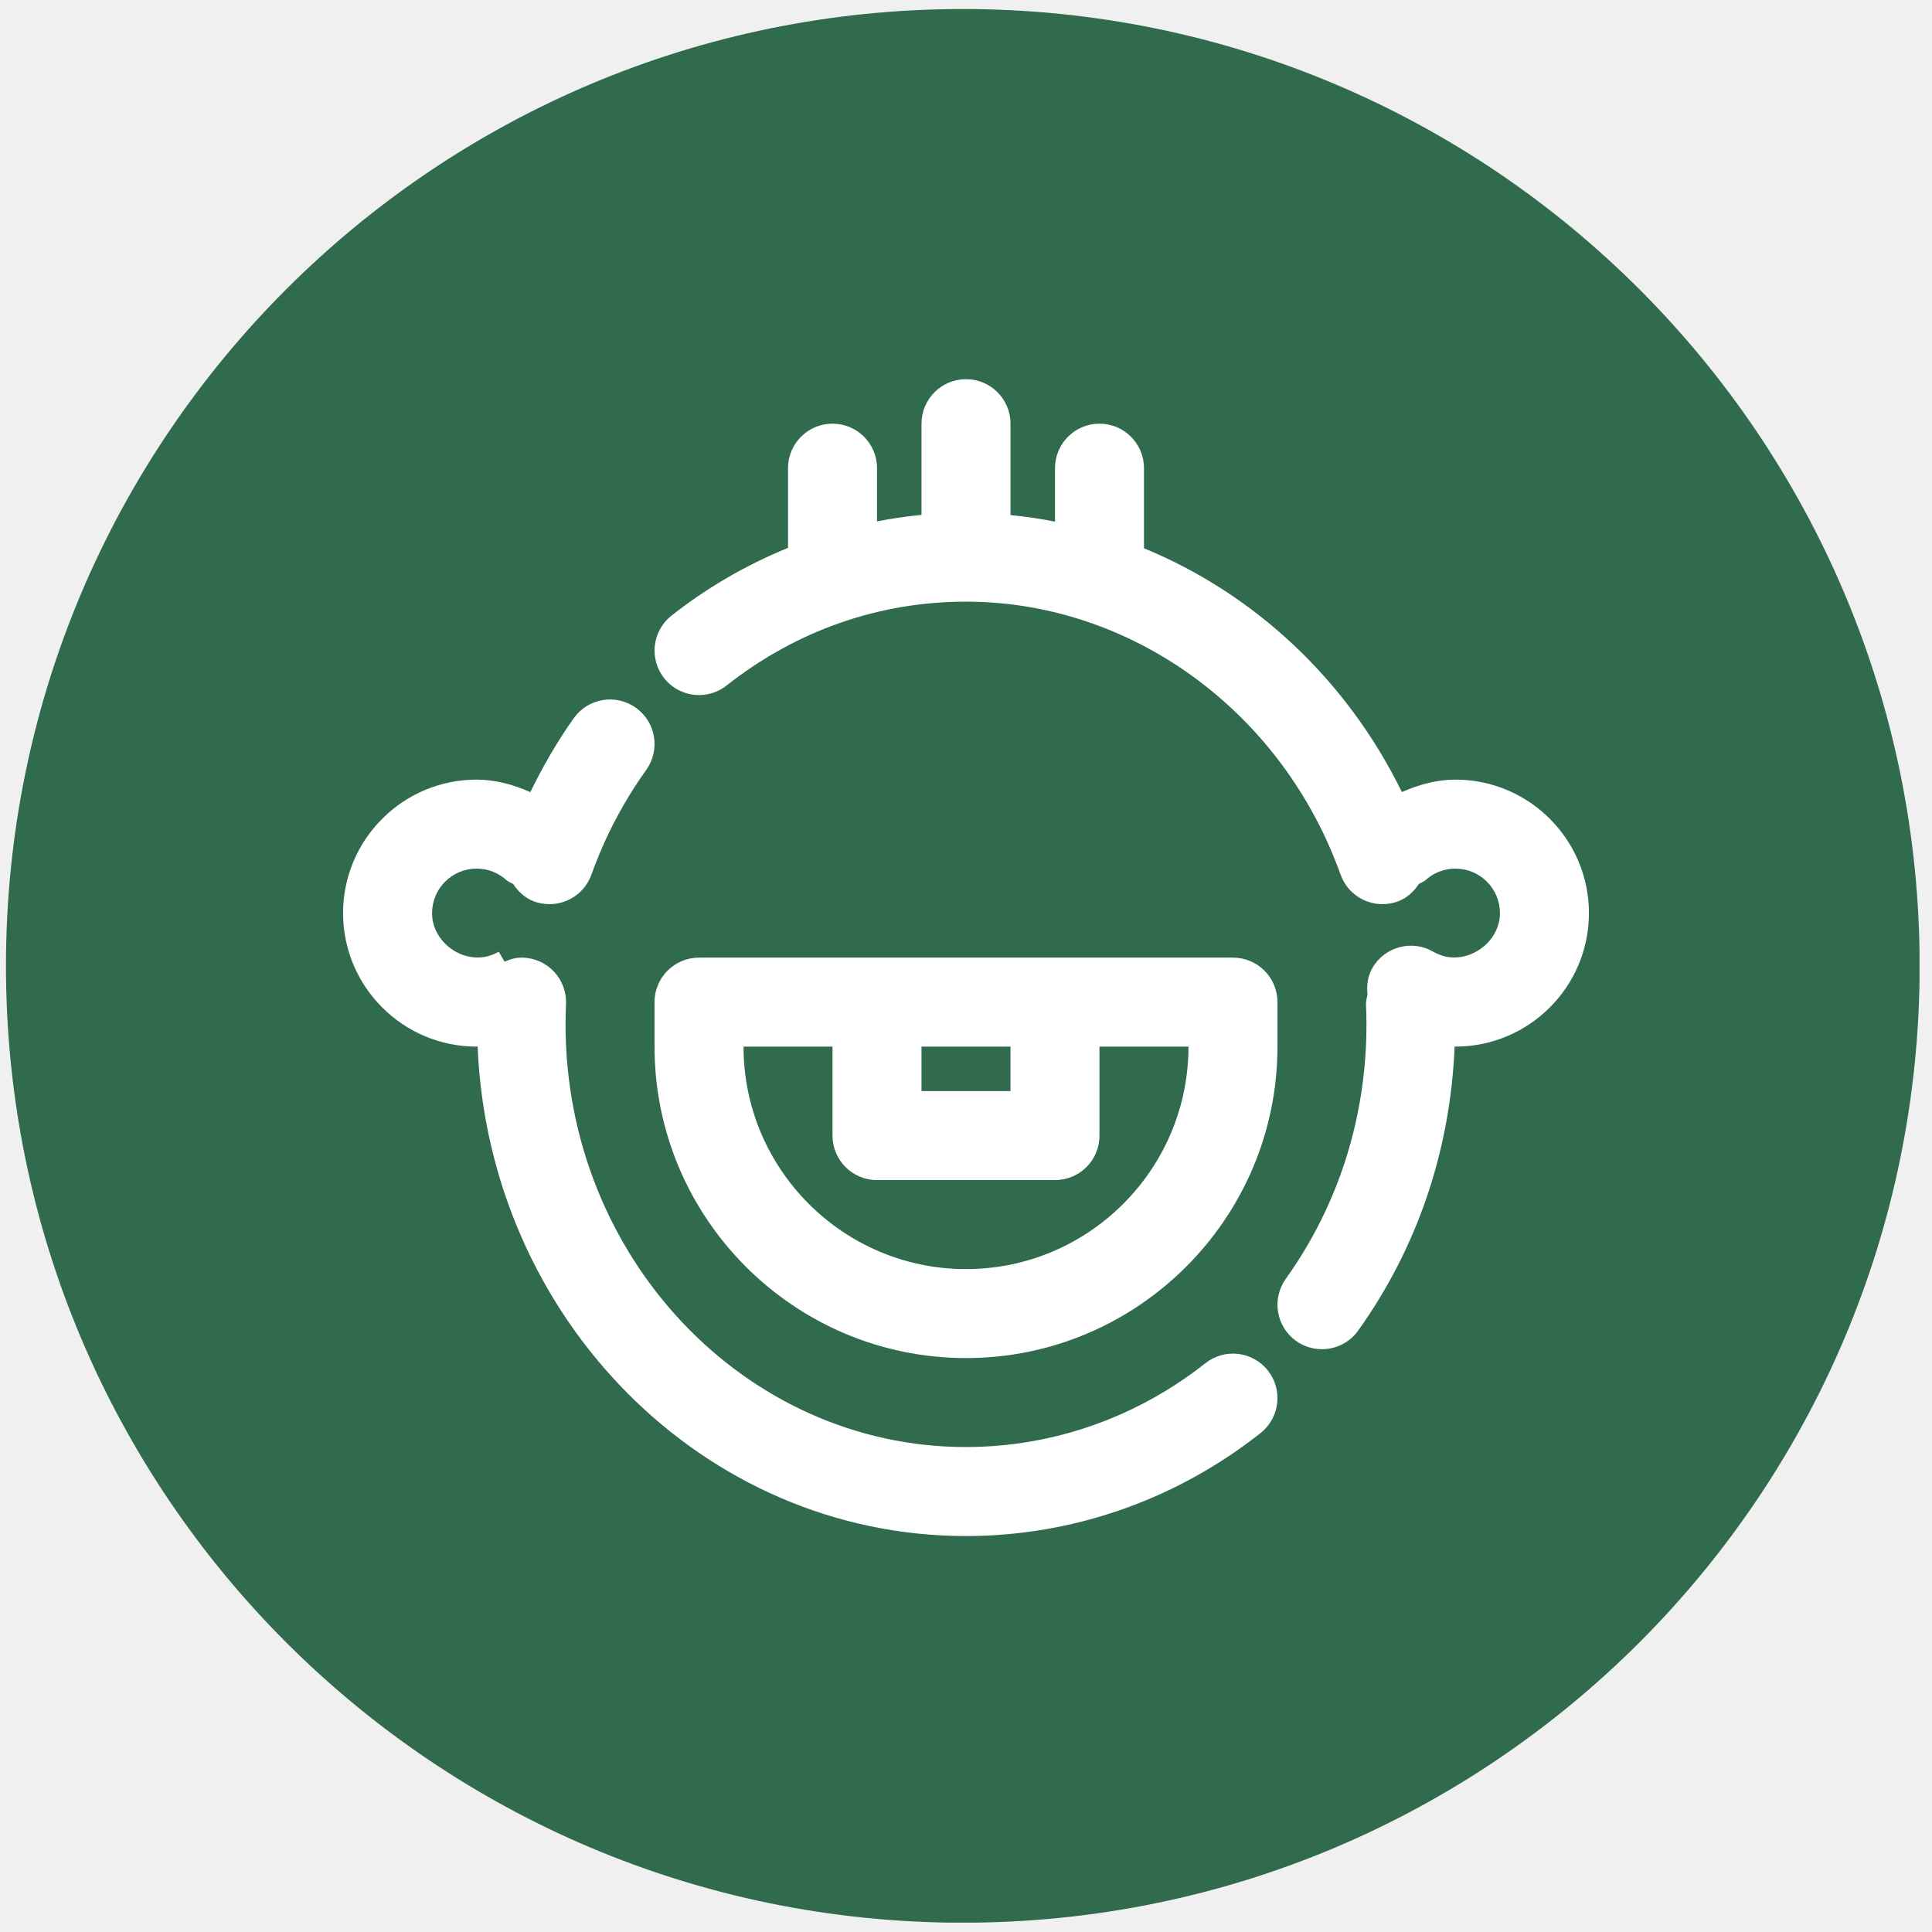
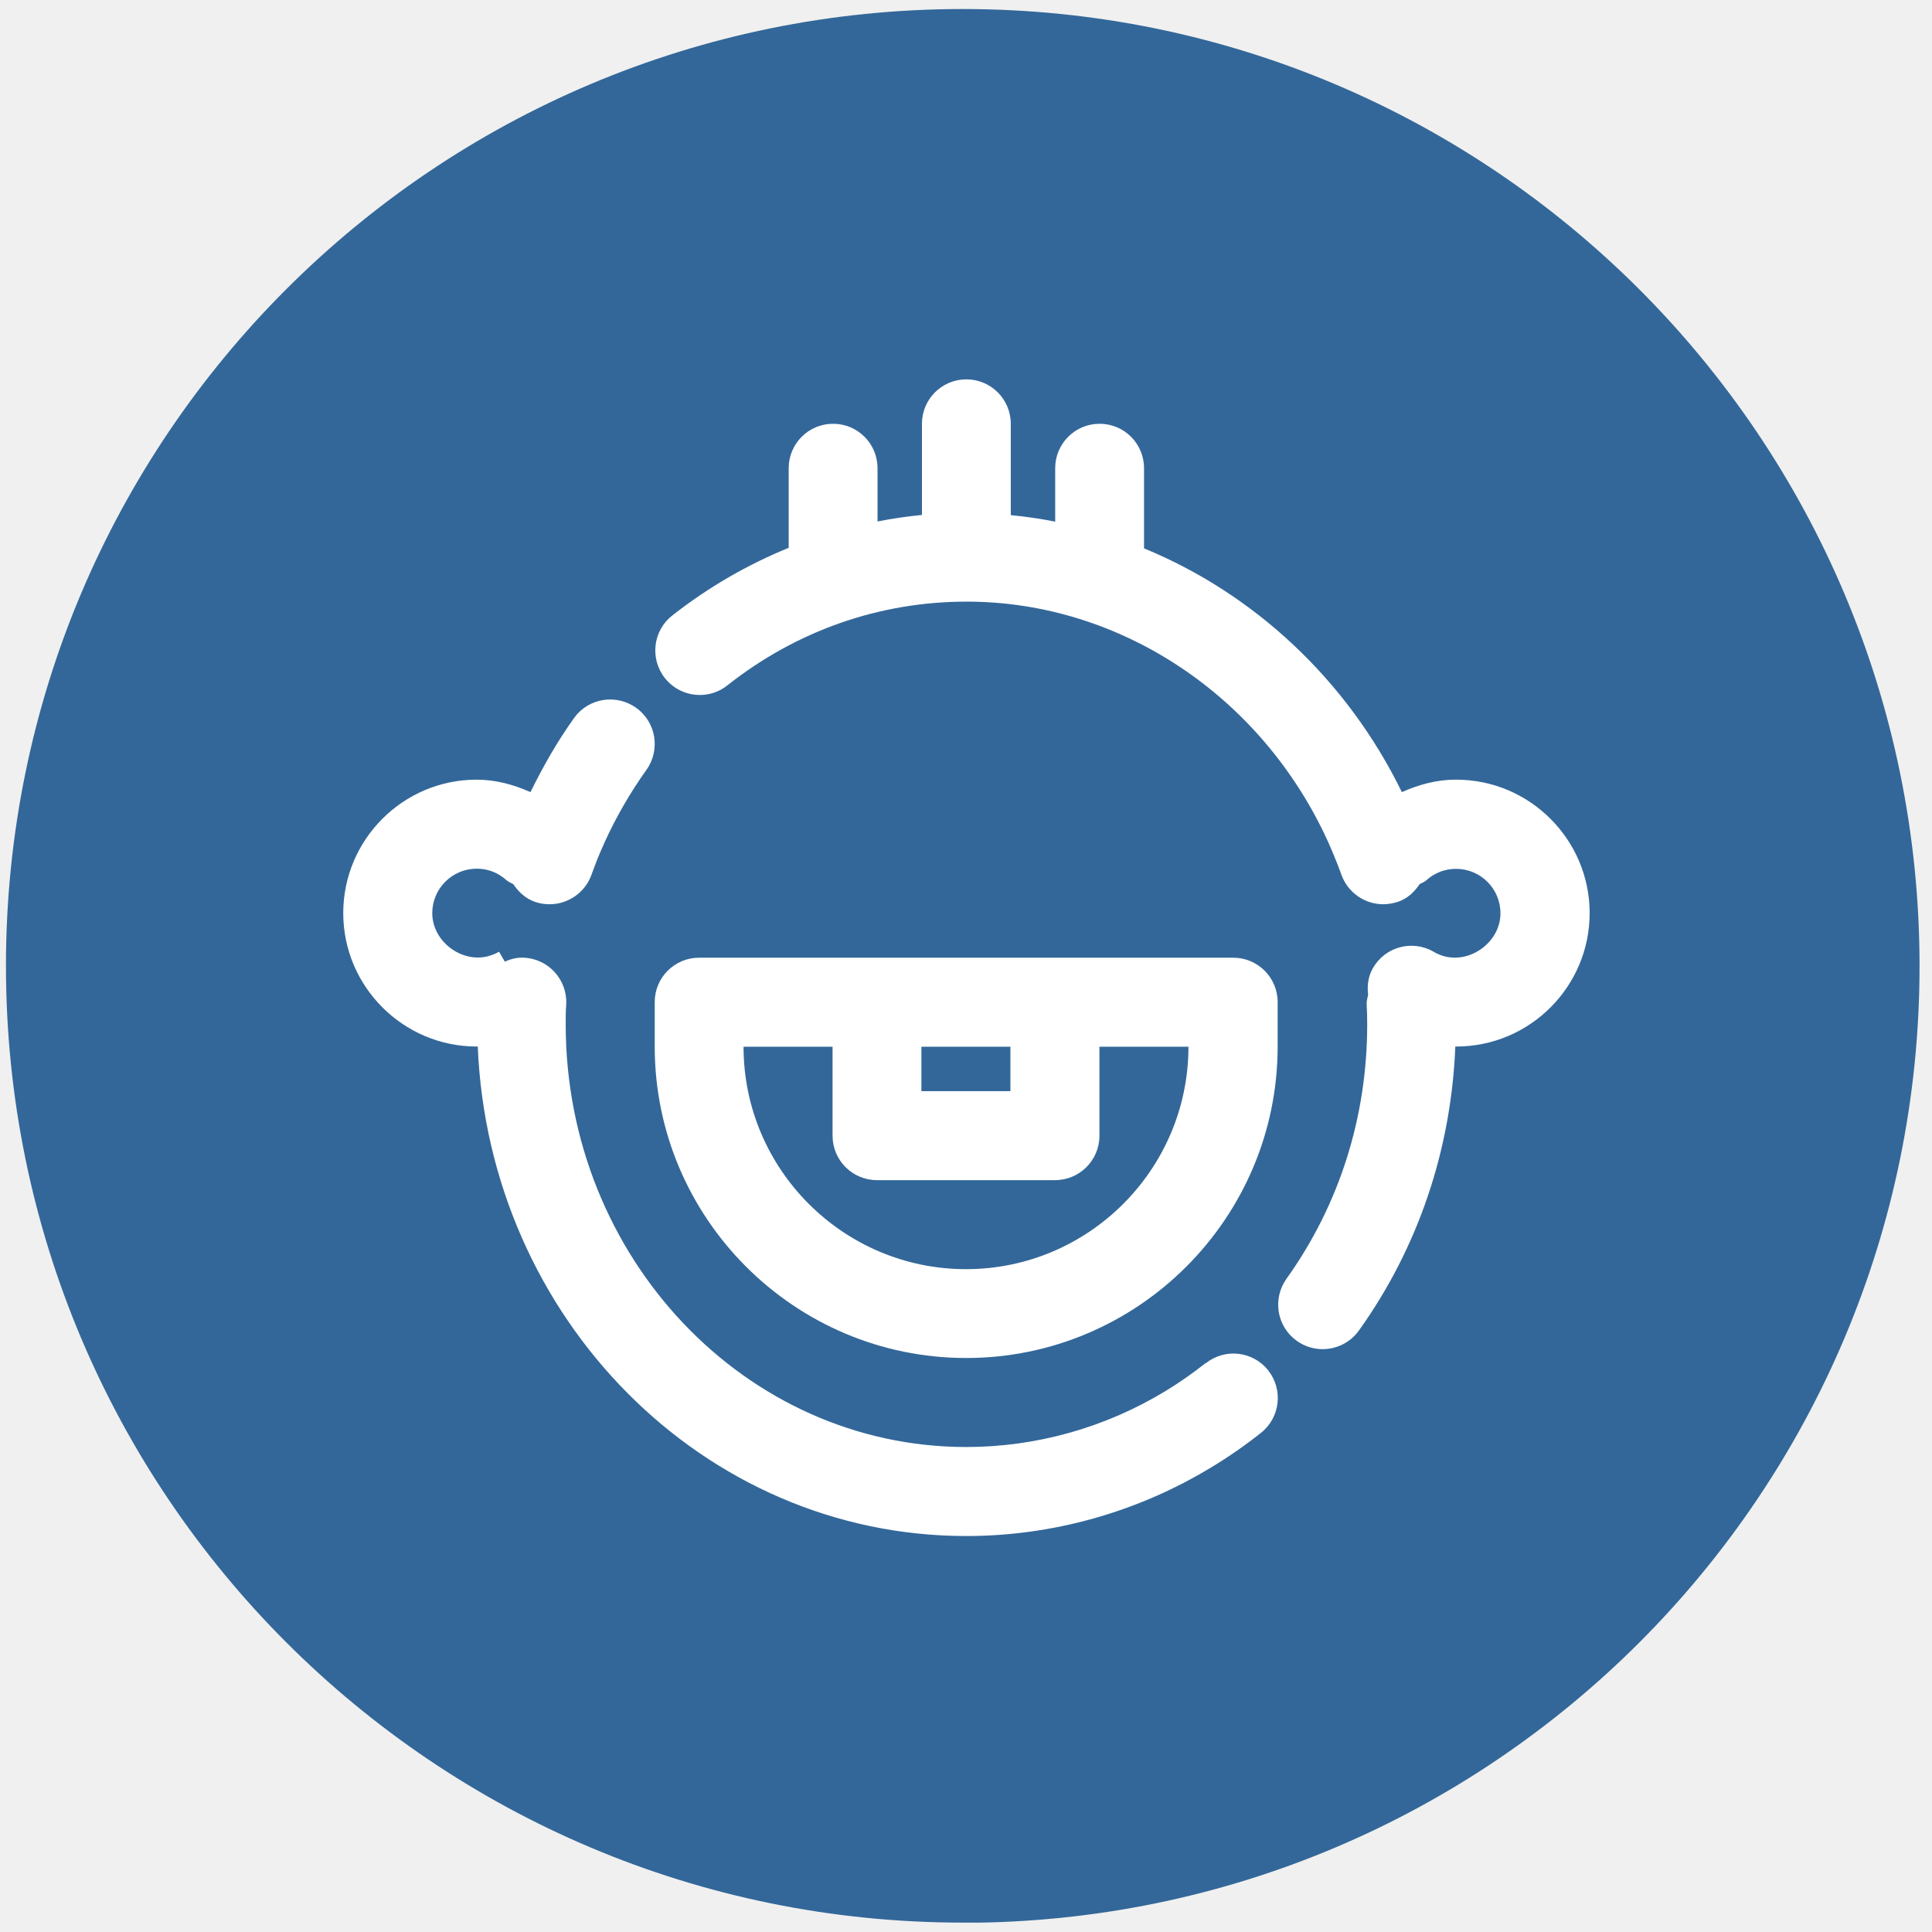
- <svg xmlns="http://www.w3.org/2000/svg" width="107" height="107" viewBox="0 0 107 107" fill="none">
-   <g clip-path="url(#clip0_150_310)">
-     <path d="M53.323 106.486C82.59 106.486 106.316 82.76 106.316 53.493C106.316 24.226 82.59 0.5 53.323 0.5C24.056 0.5 0.33 24.226 0.33 53.493C0.33 82.76 24.056 106.486 53.323 106.486Z" fill="#306B4D" />
-     <path d="M53.5 70.286C46.706 70.286 41.179 64.758 41.179 57.964H46.107V62.893C46.107 64.255 47.211 65.357 48.572 65.357H58.428C59.79 65.357 60.893 64.255 60.893 62.893V57.964H65.822C65.822 64.758 60.294 70.286 53.5 70.286ZM55.964 60.429H51.036V57.964H55.964V60.429ZM68.286 53.036H58.428H48.572H38.715C37.354 53.036 36.25 54.138 36.25 55.5V57.964C36.25 67.475 43.989 75.214 53.5 75.214C63.012 75.214 70.75 67.475 70.75 57.964V55.5C70.75 54.138 69.647 53.036 68.286 53.036Z" fill="white" />
-     <path d="M66.758 75.5C66.049 76.061 65.304 76.576 64.543 77.038C61.199 79.069 57.381 80.142 53.5 80.142C41.271 80.142 31.322 69.641 31.322 56.732C31.322 56.354 31.33 55.981 31.347 55.608C31.407 54.248 30.353 53.098 28.994 53.038C28.628 53.018 28.275 53.113 27.942 53.261L27.623 52.709C27.432 52.819 27.224 52.903 27.006 52.959C25.541 53.336 23.929 52.14 23.929 50.572C23.929 49.212 25.034 48.107 26.393 48.107C26.826 48.107 27.254 48.22 27.619 48.432C27.77 48.519 27.91 48.622 28.039 48.738C28.154 48.84 28.295 48.884 28.422 48.961C28.706 49.385 29.088 49.749 29.606 49.934C29.879 50.03 30.158 50.075 30.432 50.075C31.445 50.075 32.395 49.448 32.754 48.439L32.945 47.924C33.11 47.496 33.286 47.075 33.474 46.658C34.111 45.248 34.891 43.896 35.79 42.639C36.583 41.532 36.327 39.992 35.22 39.201C34.11 38.406 32.571 38.664 31.781 39.771C30.86 41.061 30.068 42.445 29.372 43.87C28.43 43.453 27.429 43.178 26.393 43.178C22.317 43.178 19 46.495 19 50.572C19 54.648 22.317 57.964 26.393 57.964C26.413 57.964 26.432 57.957 26.452 57.957C27.072 73.012 38.949 85.071 53.5 85.071C58.283 85.071 62.986 83.75 67.097 81.252C68.029 80.689 68.944 80.053 69.814 79.365C70.881 78.523 71.063 76.973 70.22 75.905C69.376 74.834 67.826 74.653 66.758 75.5Z" fill="white" />
-     <path d="M80.607 43.178C79.577 43.178 78.58 43.452 77.64 43.867C74.588 37.623 69.443 32.865 63.357 30.365V25.928C63.357 24.567 62.254 23.464 60.893 23.464C59.532 23.464 58.429 24.567 58.429 25.928V28.889C57.616 28.73 56.794 28.606 55.965 28.526V23.464C55.965 22.102 54.861 21 53.5 21C52.139 21 51.036 22.102 51.036 23.464V28.517C50.205 28.594 49.385 28.719 48.572 28.874V25.928C48.572 24.567 47.468 23.464 46.108 23.464C44.746 23.464 43.643 24.567 43.643 25.928V30.342C41.362 31.275 39.19 32.518 37.189 34.096C36.12 34.939 35.938 36.488 36.78 37.557C37.266 38.173 37.988 38.495 38.716 38.495C39.25 38.495 39.789 38.322 40.24 37.966C44.093 34.926 48.677 33.321 53.5 33.321C62 33.321 69.861 38.555 73.526 46.658C73.714 47.075 73.891 47.496 74.055 47.927L74.247 48.439C74.606 49.447 75.555 50.075 76.568 50.075C76.842 50.075 77.121 50.03 77.394 49.933C77.912 49.749 78.295 49.385 78.578 48.961C78.706 48.883 78.846 48.84 78.961 48.738C79.09 48.622 79.231 48.519 79.374 48.436C79.747 48.22 80.174 48.107 80.607 48.107C81.966 48.107 83.071 49.212 83.071 50.571C83.071 52.143 81.451 53.327 79.996 52.961C79.777 52.903 79.567 52.817 79.373 52.706C78.197 52.027 76.688 52.427 76.009 53.608C75.739 54.075 75.683 54.588 75.735 55.086C75.704 55.26 75.645 55.425 75.653 55.608C75.67 55.981 75.679 56.354 75.679 56.732C75.679 61.867 74.133 66.74 71.211 70.825C70.418 71.932 70.673 73.472 71.78 74.264C72.214 74.574 72.716 74.723 73.212 74.723C73.981 74.723 74.738 74.365 75.218 73.693C78.508 69.095 80.329 63.676 80.561 57.958C80.577 57.958 80.591 57.964 80.607 57.964C84.684 57.964 88 54.648 88 50.571C88 46.494 84.684 43.178 80.607 43.178Z" fill="white" />
-   </g>
+ <svg xmlns="http://www.w3.org/2000/svg" id="Layer_1" version="1.1" viewBox="0 0 107 107">
  <defs>
-     <clipPath id="clip0_150_310">
-       <rect width="105.98" height="105.98" fill="white" transform="translate(0.329956 0.5)" />
+     <style>
+       .st0 {
+         fill: #fff;
+       }
+ 
+       .st1 {
+         fill: none;
+       }
+ 
+       .st2 {
+         fill: #336799;
+       }
+ 
+       .st3 {
+         clip-path: url(#clippath);
+       }
+     </style>
+     <clipPath id="clippath">
+       <rect class="st1" x=".33" y=".5" width="105.98" height="105.98" />
    </clipPath>
  </defs>
+   <g class="st3">
+     <g>
+       <path class="st2" d="M53.32,106.49c29.27,0,52.99-23.73,52.99-52.99S82.59.5,53.32.5.33,24.23.33,53.49s23.73,52.99,52.99,52.99Z" />
+       <path class="st0" d="M53.5,70.29c-6.79,0-12.32-5.53-12.32-12.32h4.93v4.93c0,1.36,1.1,2.46,2.46,2.46h9.86c1.36,0,2.46-1.1,2.46-2.46v-4.93h4.93c0,6.79-5.53,12.32-12.32,12.32ZM55.96,60.43h-4.93v-2.46h4.93v2.46ZM68.29,53.04h-29.57c-1.36,0-2.46,1.1-2.46,2.46v2.46c0,9.51,7.74,17.25,17.25,17.25s17.25-7.74,17.25-17.25v-2.46c0-1.36-1.1-2.46-2.46-2.46Z" />
+       <path class="st0" d="M66.76,75.5c-.71.56-1.45,1.08-2.21,1.54-3.34,2.03-7.16,3.1-11.04,3.1-12.23,0-22.18-10.5-22.18-23.41,0-.38,0-.75.03-1.12.06-1.36-.99-2.51-2.35-2.57-.37-.02-.72.07-1.05.22l-.32-.55c-.19.11-.4.19-.62.25-1.46.38-3.08-.82-3.08-2.39,0-1.36,1.11-2.46,2.46-2.46.43,0,.86.11,1.23.33.15.09.29.19.42.31.12.1.26.15.38.22.28.42.67.79,1.18.97.27.1.55.14.83.14,1.01,0,1.96-.63,2.32-1.64l.19-.51c.16-.43.34-.85.53-1.27.64-1.41,1.42-2.76,2.32-4.02.79-1.11.54-2.65-.57-3.44-1.11-.79-2.65-.54-3.44.57-.92,1.29-1.71,2.67-2.41,4.1-.94-.42-1.94-.69-2.98-.69-4.08,0-7.39,3.32-7.39,7.39s3.32,7.39,7.39,7.39c.02,0,.04,0,.06,0,.62,15.06,12.5,27.11,27.05,27.11,4.78,0,9.49-1.32,13.6-3.82.93-.56,1.85-1.2,2.72-1.89,1.07-.84,1.25-2.39.41-3.46-.84-1.07-2.39-1.25-3.46-.4Z" />
+       <path class="st0" d="M80.61,43.18c-1.03,0-2.03.27-2.97.69-3.05-6.24-8.2-11-14.28-13.5v-4.44c0-1.36-1.1-2.46-2.46-2.46s-2.46,1.1-2.46,2.46v2.96c-.81-.16-1.63-.28-2.46-.36v-5.06c0-1.36-1.1-2.46-2.46-2.46s-2.46,1.1-2.46,2.46v5.05c-.83.08-1.65.2-2.46.36v-2.95c0-1.36-1.1-2.46-2.46-2.46s-2.46,1.1-2.46,2.46v4.41c-2.28.93-4.45,2.18-6.45,3.75-1.07.84-1.25,2.39-.41,3.46.49.62,1.21.94,1.94.94.53,0,1.07-.17,1.52-.53,3.85-3.04,8.44-4.64,13.26-4.64,8.5,0,16.36,5.23,20.03,13.34.19.42.36.84.53,1.27l.19.51c.36,1.01,1.31,1.64,2.32,1.64.27,0,.55-.05.83-.14.52-.18.9-.55,1.18-.97.13-.08.27-.12.38-.22.13-.12.27-.22.41-.3.37-.22.8-.33,1.23-.33,1.36,0,2.46,1.1,2.46,2.46,0,1.57-1.62,2.76-3.08,2.39-.22-.06-.43-.14-.62-.26-1.18-.68-2.68-.28-3.36.9-.27.47-.33.98-.27,1.48-.03.17-.09.34-.08.52.02.37.03.75.03,1.12,0,5.14-1.55,10.01-4.47,14.09-.79,1.11-.54,2.65.57,3.44.43.31.94.46,1.43.46.77,0,1.53-.36,2.01-1.03,3.29-4.6,5.11-10.02,5.34-15.73.02,0,.03,0,.05,0,4.08,0,7.39-3.32,7.39-7.39s-3.32-7.39-7.39-7.39Z" />
+     </g>
+   </g>
</svg>
